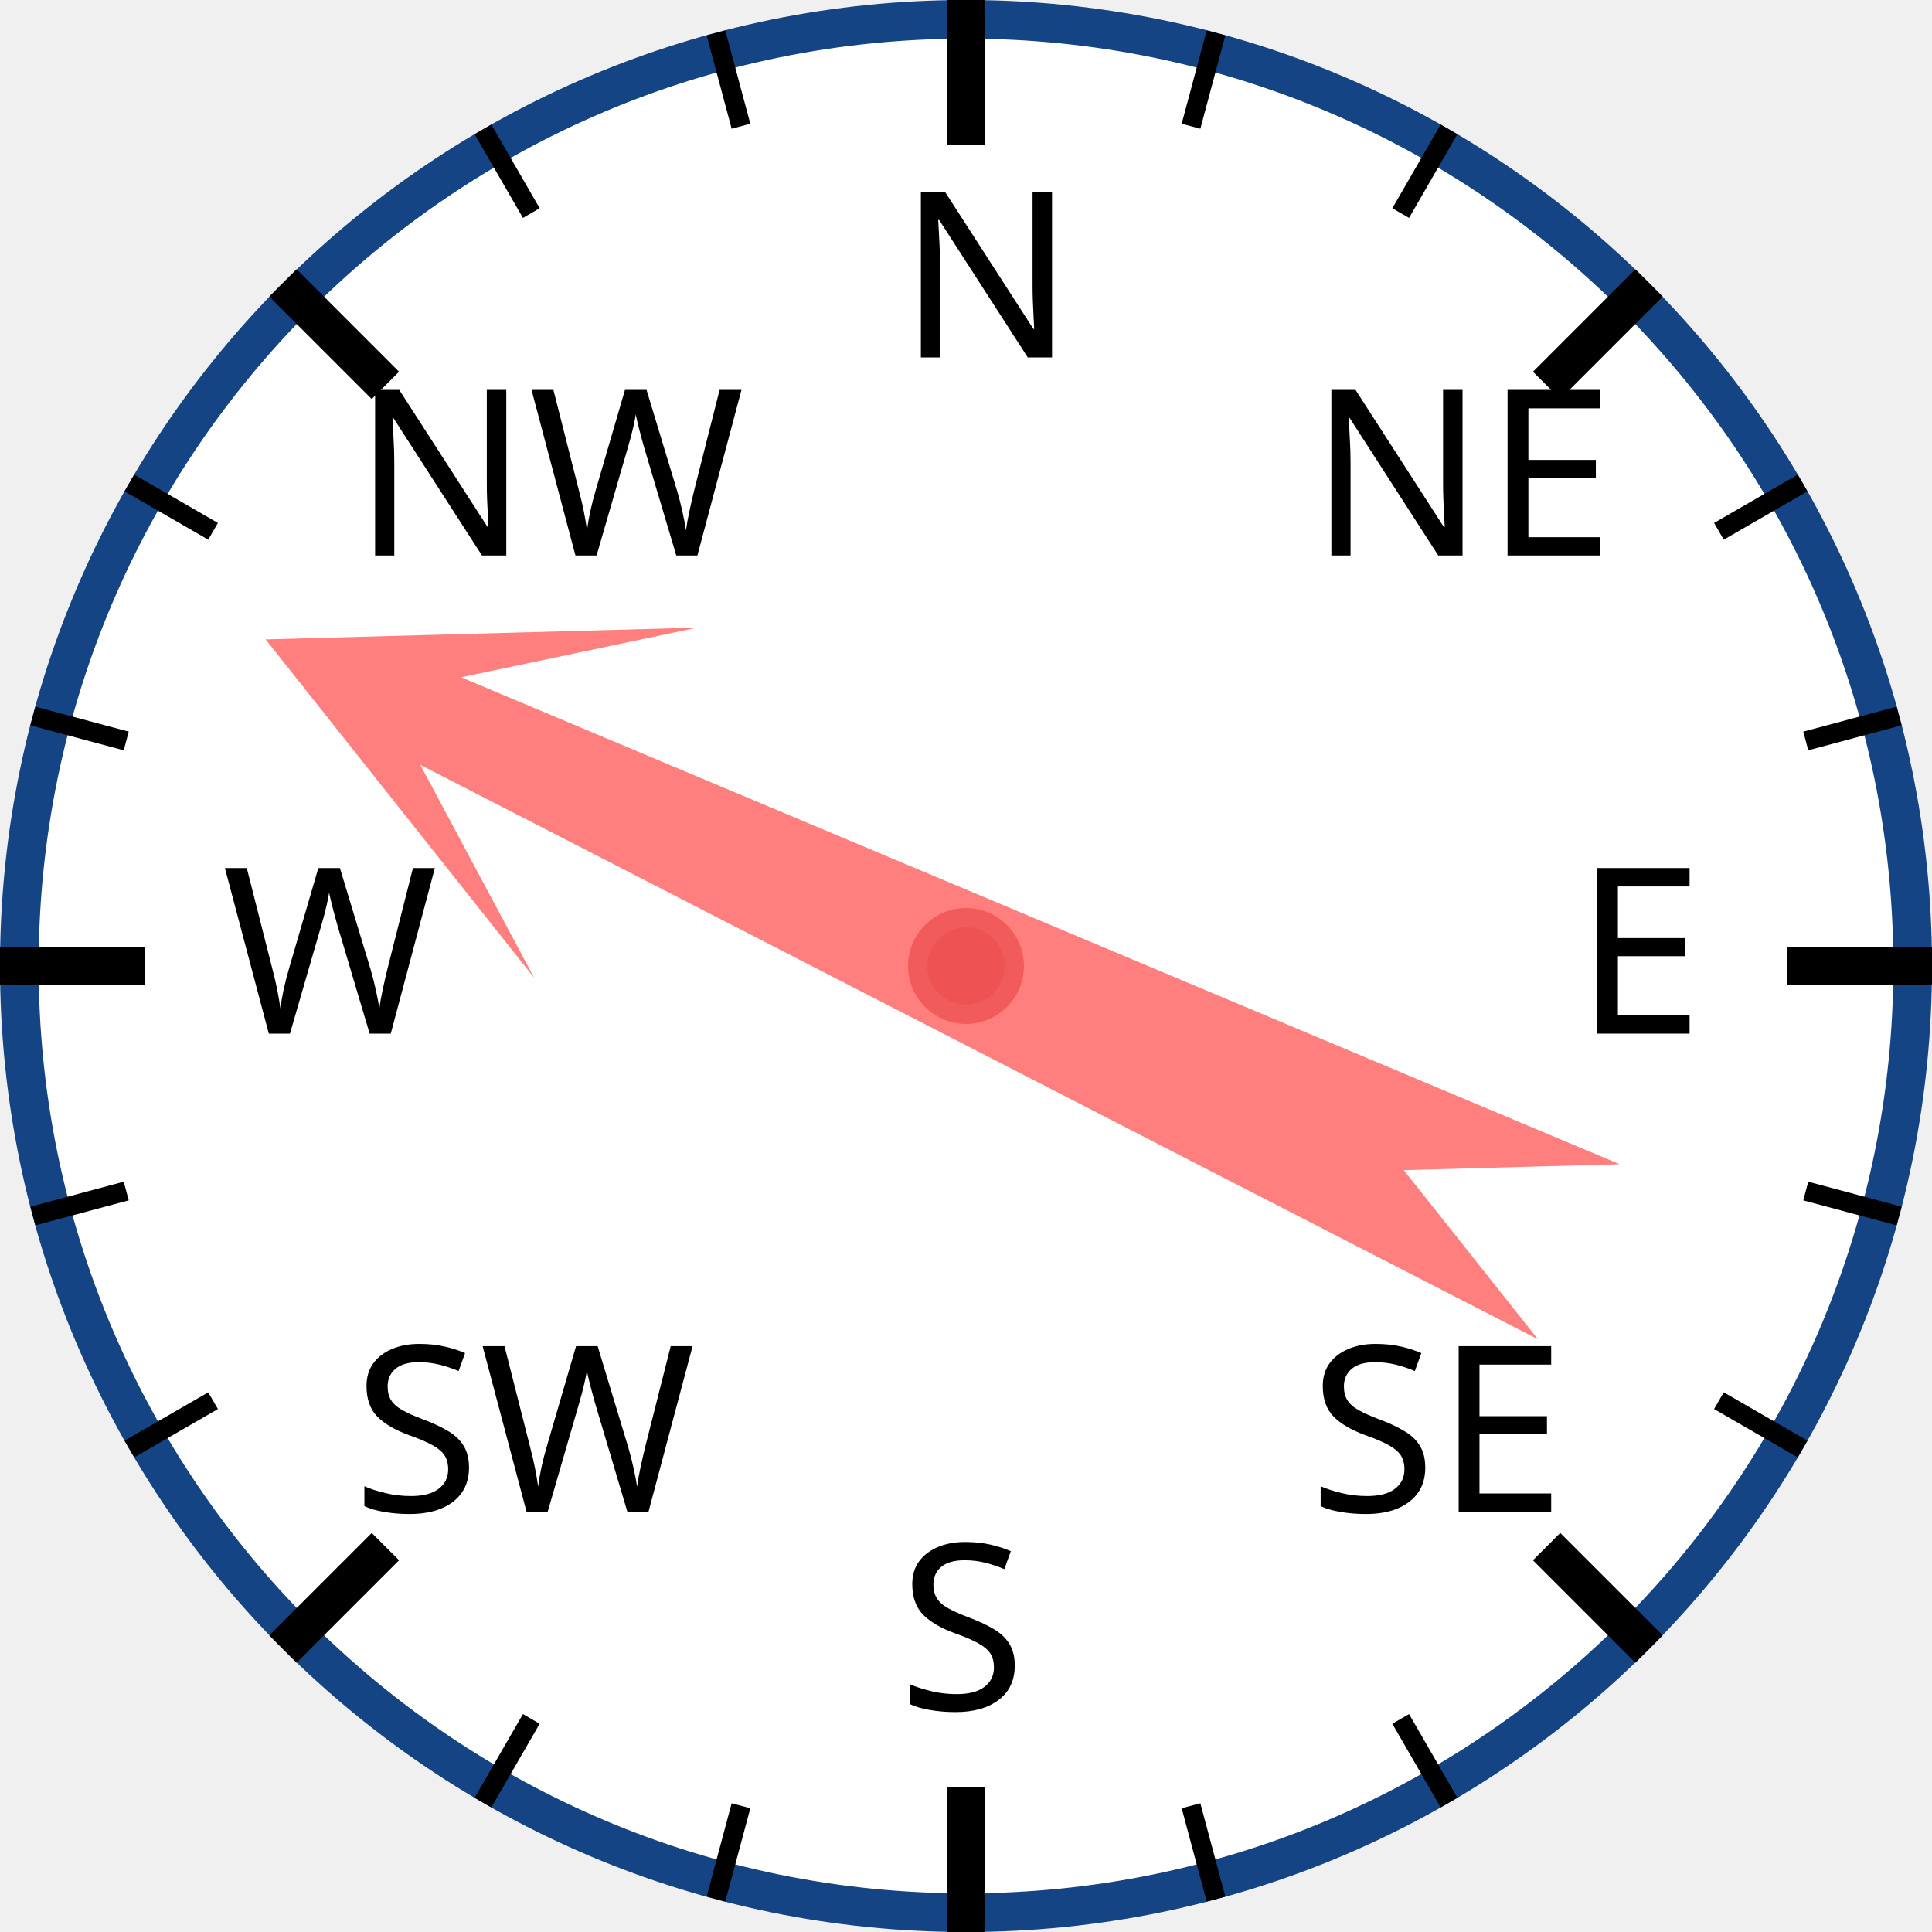
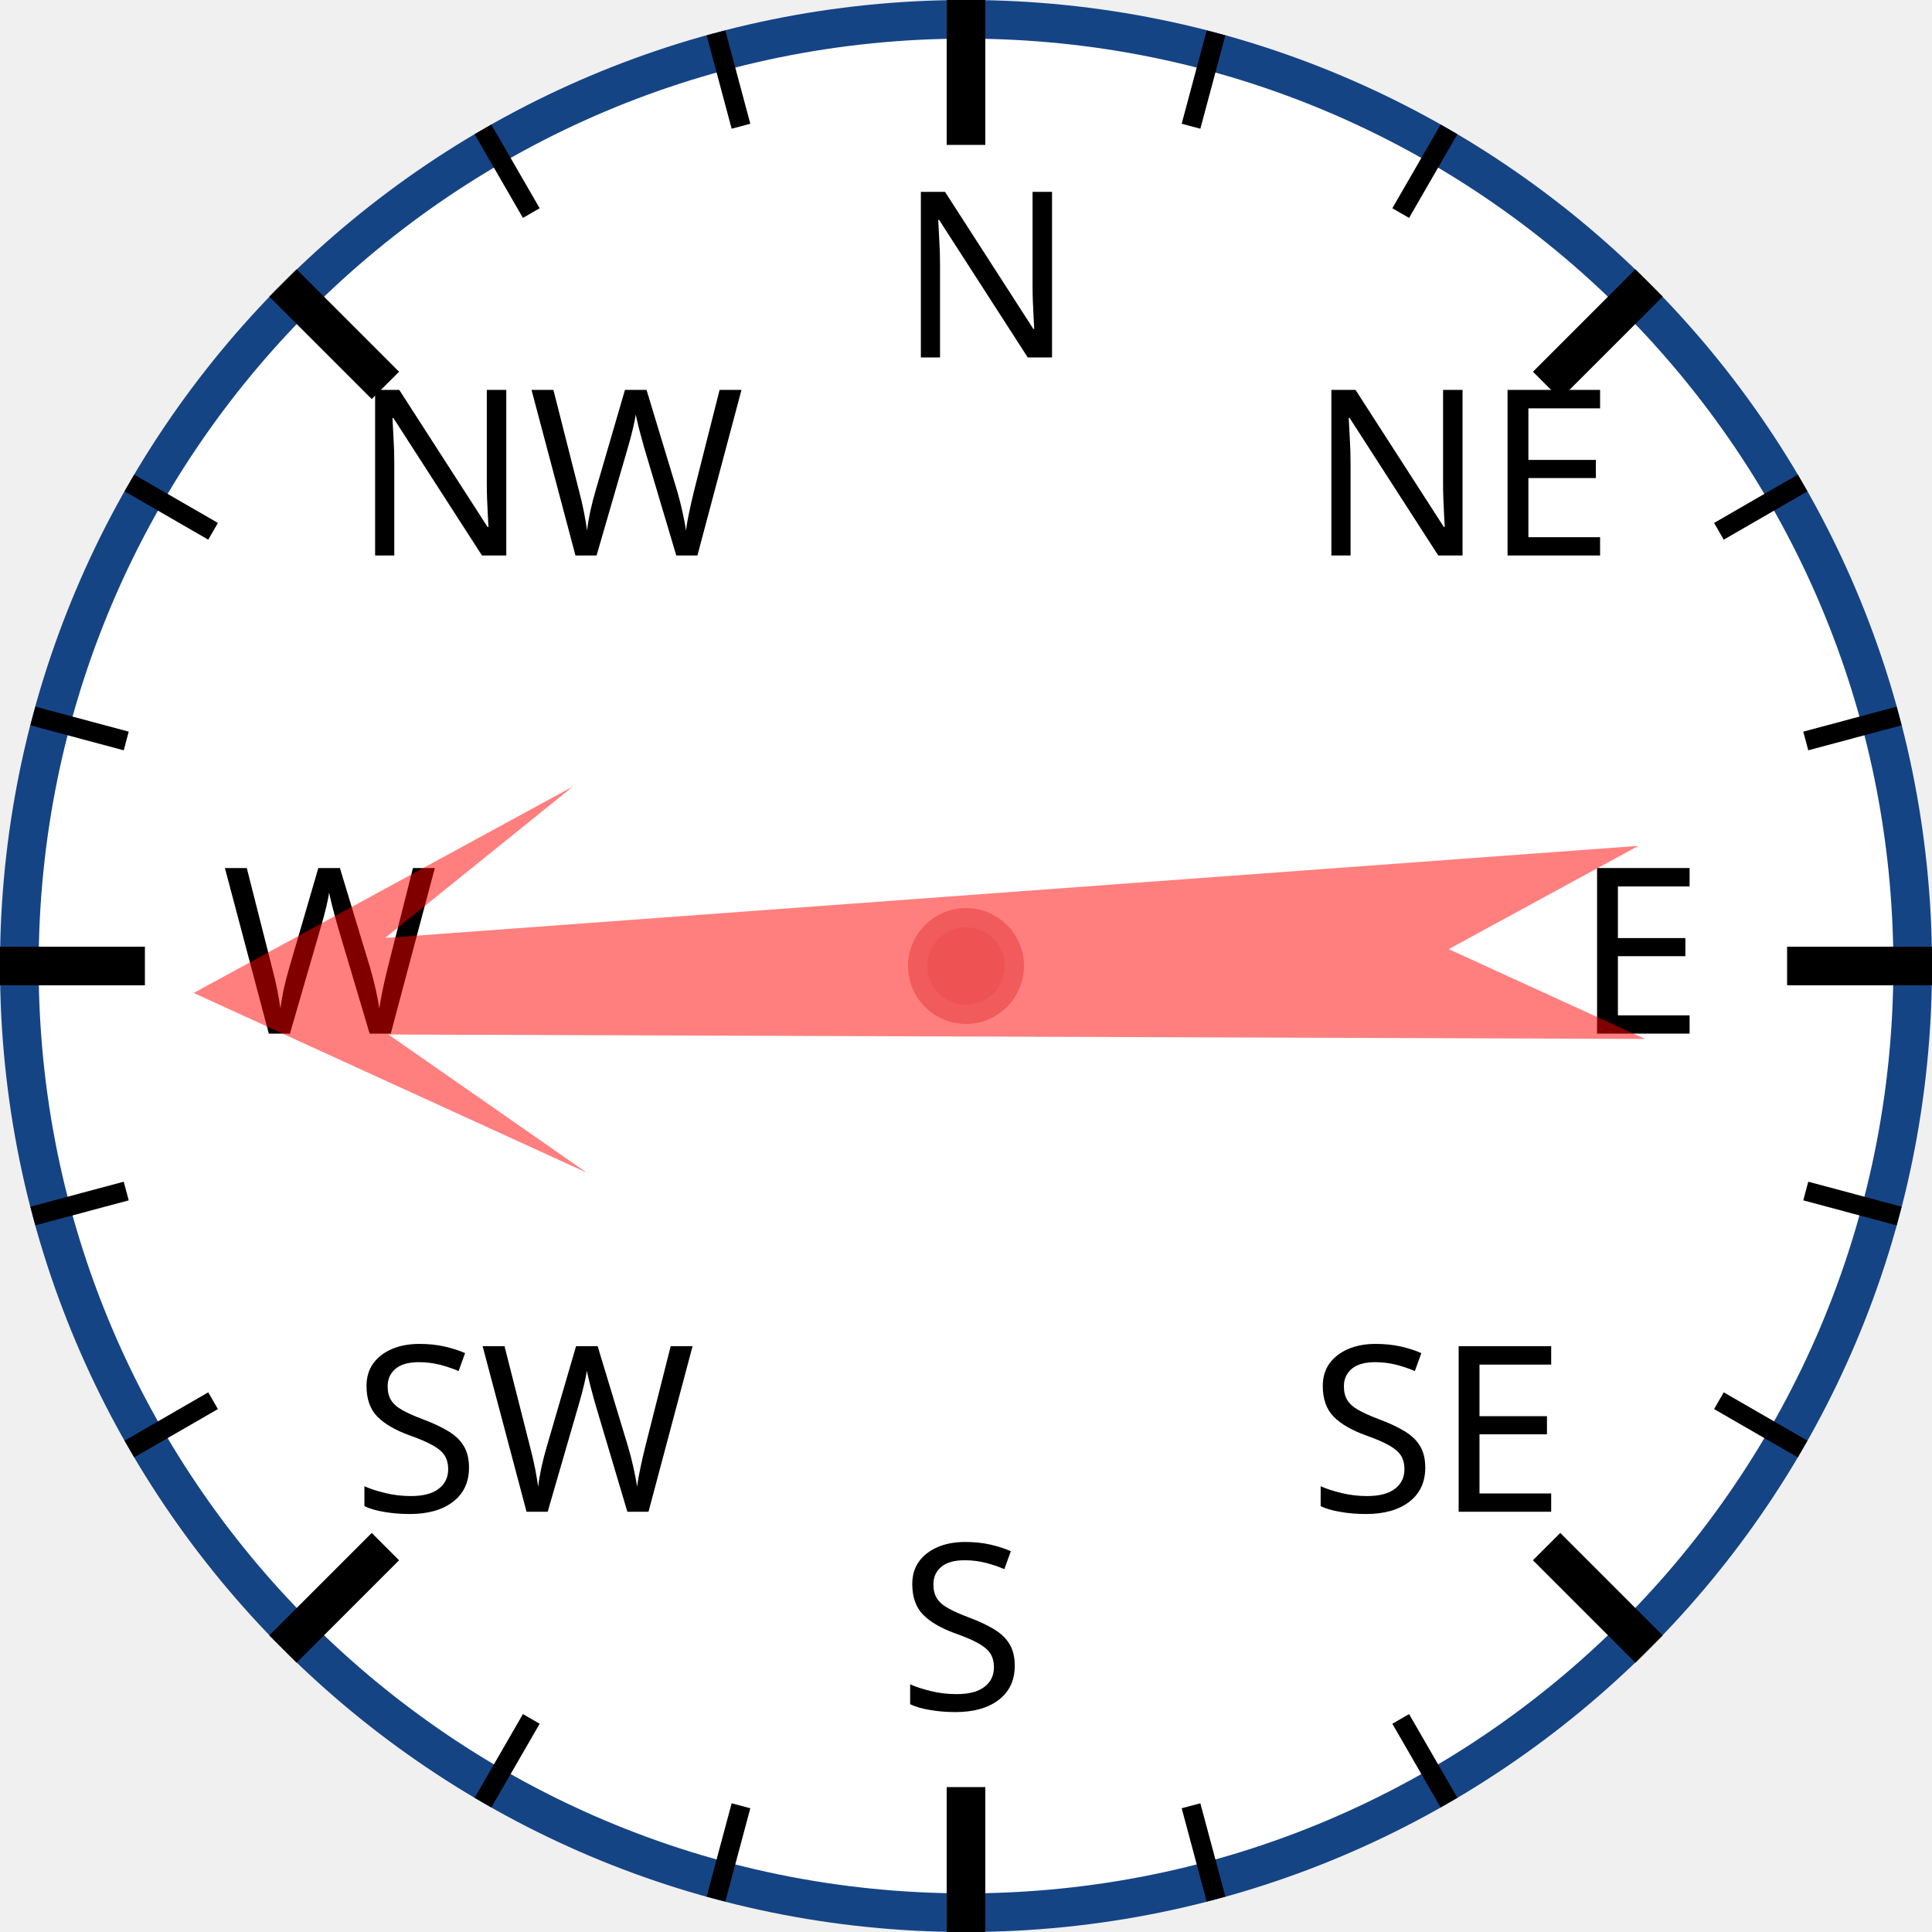
<svg xmlns="http://www.w3.org/2000/svg" width="120px" height="120px" viewBox="0 0 200 200">
  <circle cx="100" cy="100" r="98" style="fill: white; stroke: #154485; stroke-width: 4;" />
  <text x="93.0" y="37.0" style="font-family: sans-serif; font-size: 18pt;">N</text>
  <line x1="100.0" y1="0.0" x2="100.0" y2="15.0" style="stroke: black; stroke-width: 4;" />
  <line x1="74.118" y1="3.407" x2="76.706" y2="13.067" style="stroke: black; stroke-width: 2;" />
  <line x1="50" y1="13.397" x2="55" y2="22.058" style="stroke: black; stroke-width: 2;" />
  <text x="36.503" y="57.503" style="font-family: sans-serif; font-size: 18pt;">NW</text>
  <line x1="29.289" y1="29.289" x2="39.896" y2="39.896" style="stroke: black; stroke-width: 4;" />
  <line x1="13.397" y1="50" x2="22.058" y2="55" style="stroke: black; stroke-width: 2;" />
  <line x1="3.407" y1="74.118" x2="13.067" y2="76.706" style="stroke: black; stroke-width: 2;" />
  <text x="23.0" y="107.0" style="font-family: sans-serif; font-size: 18pt;">W</text>
  <line x1="0.0" y1="100.0" x2="15.0" y2="100.0" style="stroke: black; stroke-width: 4;" />
  <line x1="3.407" y1="125.882" x2="13.067" y2="123.294" style="stroke: black; stroke-width: 2;" />
  <line x1="13.397" y1="150" x2="22.058" y2="145" style="stroke: black; stroke-width: 2;" />
  <text x="36.503" y="156.497" style="font-family: sans-serif; font-size: 18pt;">SW</text>
  <line x1="29.289" y1="170.711" x2="39.896" y2="160.104" style="stroke: black; stroke-width: 4;" />
  <line x1="50" y1="186.603" x2="55" y2="177.942" style="stroke: black; stroke-width: 2;" />
  <line x1="74.118" y1="196.593" x2="76.706" y2="186.933" style="stroke: black; stroke-width: 2;" />
  <text x="93" y="177.0" style="font-family: sans-serif; font-size: 18pt;">S</text>
  <line x1="100" y1="200.0" x2="100" y2="185.0" style="stroke: black; stroke-width: 4;" />
  <line x1="125.882" y1="196.593" x2="123.294" y2="186.933" style="stroke: black; stroke-width: 2;" />
  <line x1="150.0" y1="186.603" x2="145.0" y2="177.942" style="stroke: black; stroke-width: 2;" />
  <text x="135.497" y="156.497" style="font-family: sans-serif; font-size: 18pt;">SE</text>
  <line x1="170.711" y1="170.711" x2="160.104" y2="160.104" style="stroke: black; stroke-width: 4;" />
  <line x1="186.603" y1="150" x2="177.942" y2="145" style="stroke: black; stroke-width: 2;" />
  <line x1="196.593" y1="125.882" x2="186.933" y2="123.294" style="stroke: black; stroke-width: 2;" />
  <text x="163.0" y="107" style="font-family: sans-serif; font-size: 18pt;">E</text>
  <line x1="200.0" y1="100" x2="185.0" y2="100" style="stroke: black; stroke-width: 4;" />
  <line x1="196.593" y1="74.118" x2="186.933" y2="76.706" style="stroke: black; stroke-width: 2;" />
  <line x1="186.603" y1="50" x2="177.942" y2="55" style="stroke: black; stroke-width: 2;" />
  <text x="135.497" y="57.503" style="font-family: sans-serif; font-size: 18pt;">NE</text>
  <line x1="170.711" y1="29.289" x2="160.104" y2="39.896" style="stroke: black; stroke-width: 4;" />
  <line x1="150" y1="13.397" x2="145" y2="22.058" style="stroke: black; stroke-width: 2;" />
  <line x1="125.882" y1="3.407" x2="123.294" y2="13.067" style="stroke: black; stroke-width: 2;" />
-   <polygon points="100 20 120 60 105 40 110 170 100 150 90 170 95 40 80 60" style="fill: red; fill-opacity: 0.5;" transform="rotate(295,100,100)" />
+   <polygon points="100 20 120 60 105 40 110 170 100 150 90 170 95 40 80 60" style="fill: red; fill-opacity: 0.5;" transform="rotate(268,100,100)" />
  <circle cx="100" cy="100" r="5" style="fill: #EE5252; stroke: #F25B5B; stroke-width: 2;" />
</svg>
